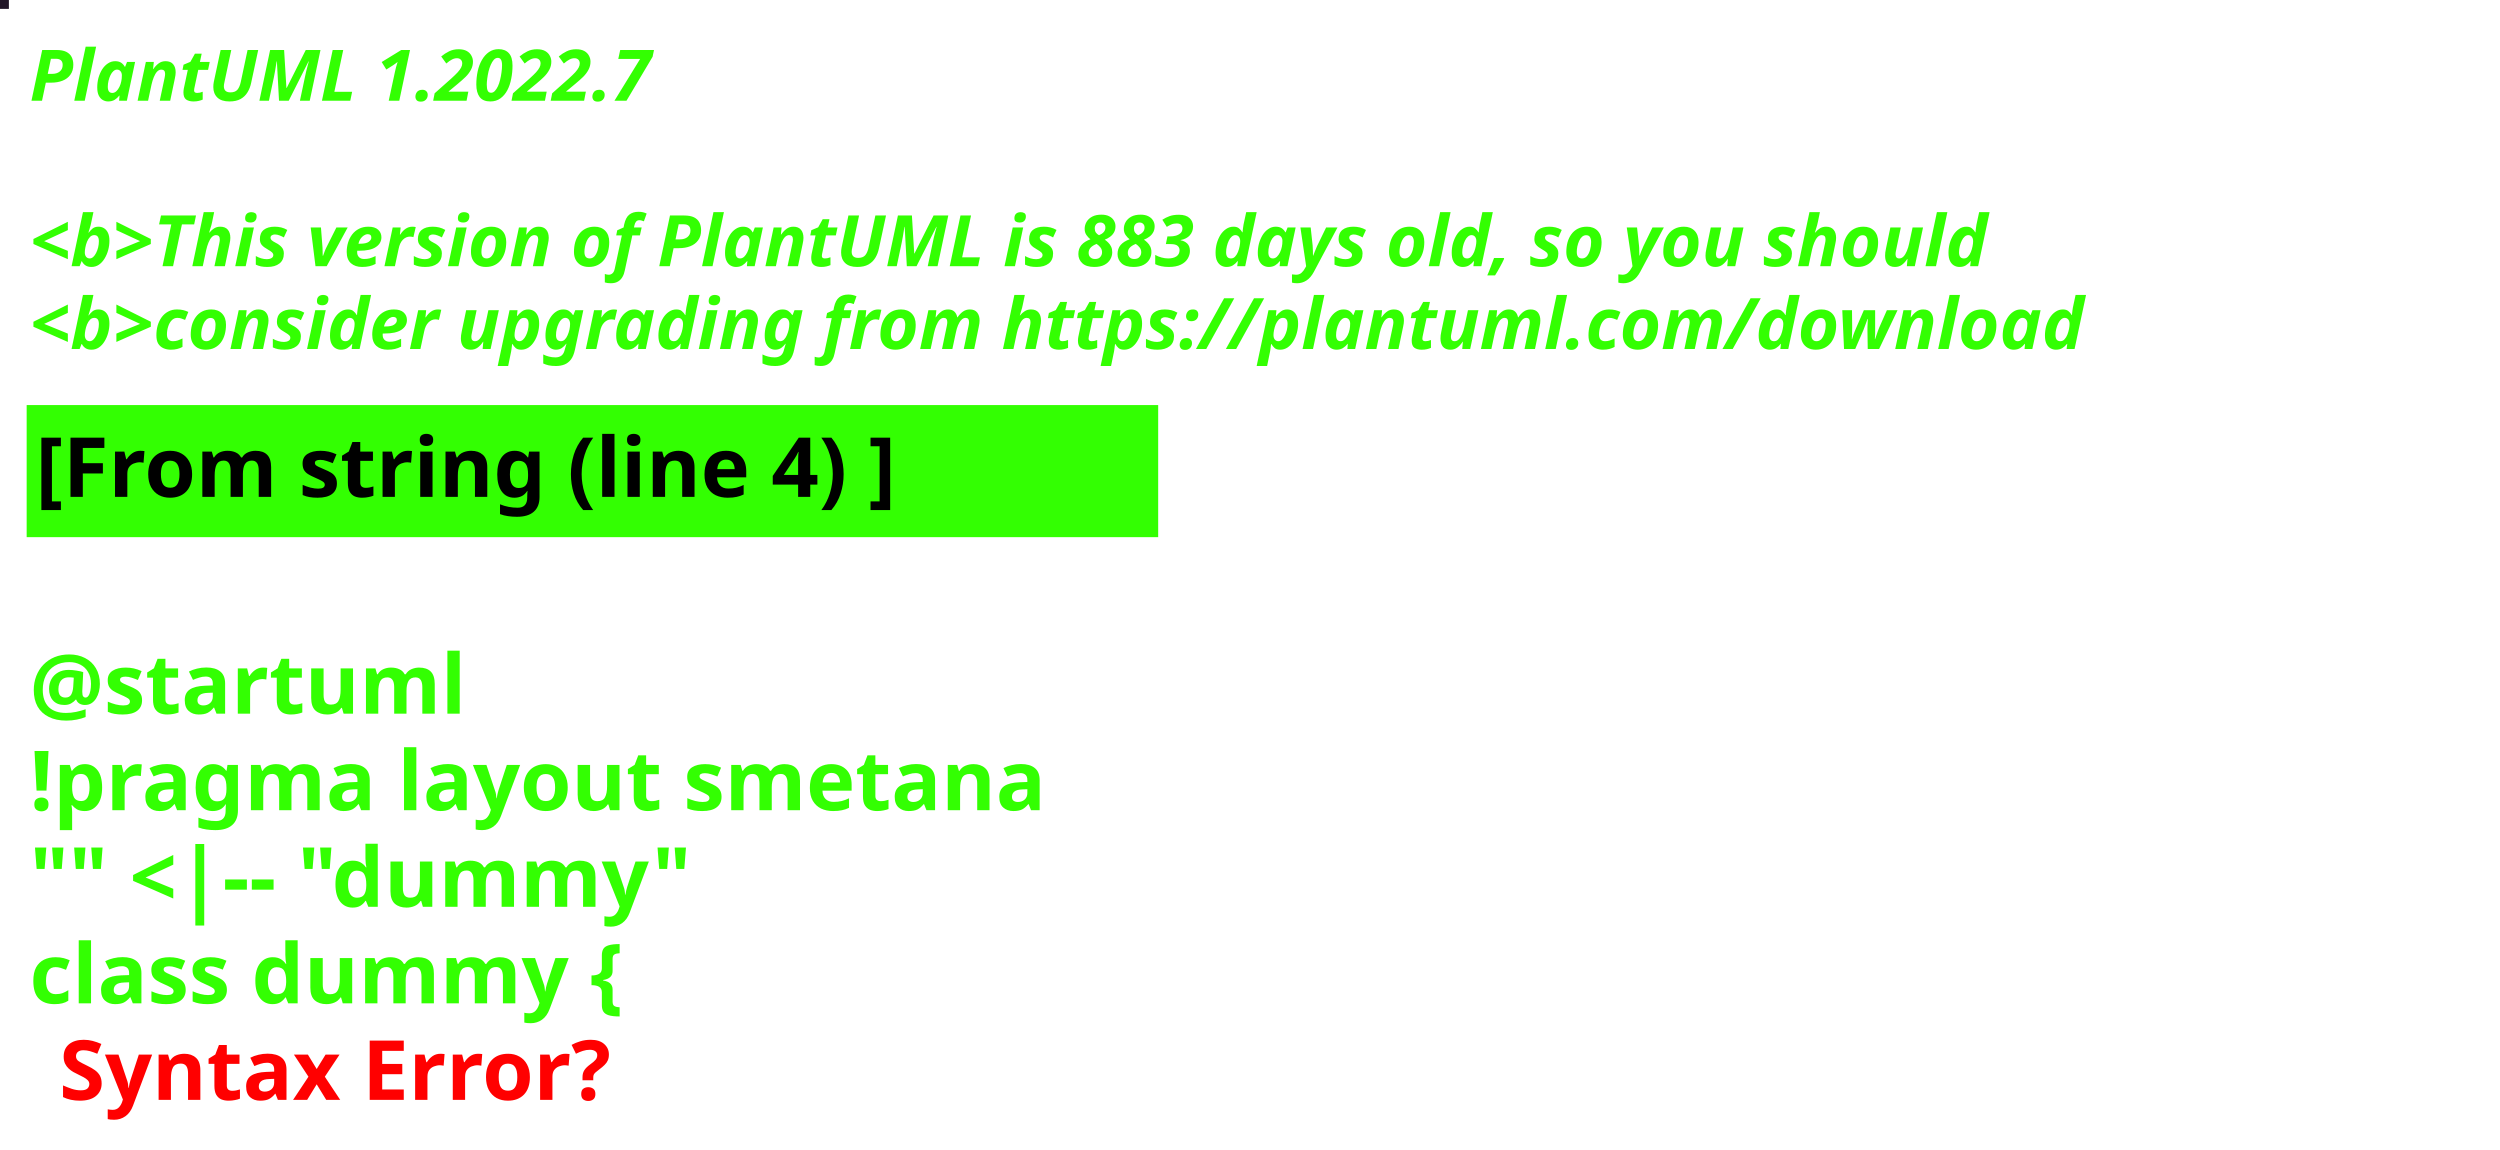
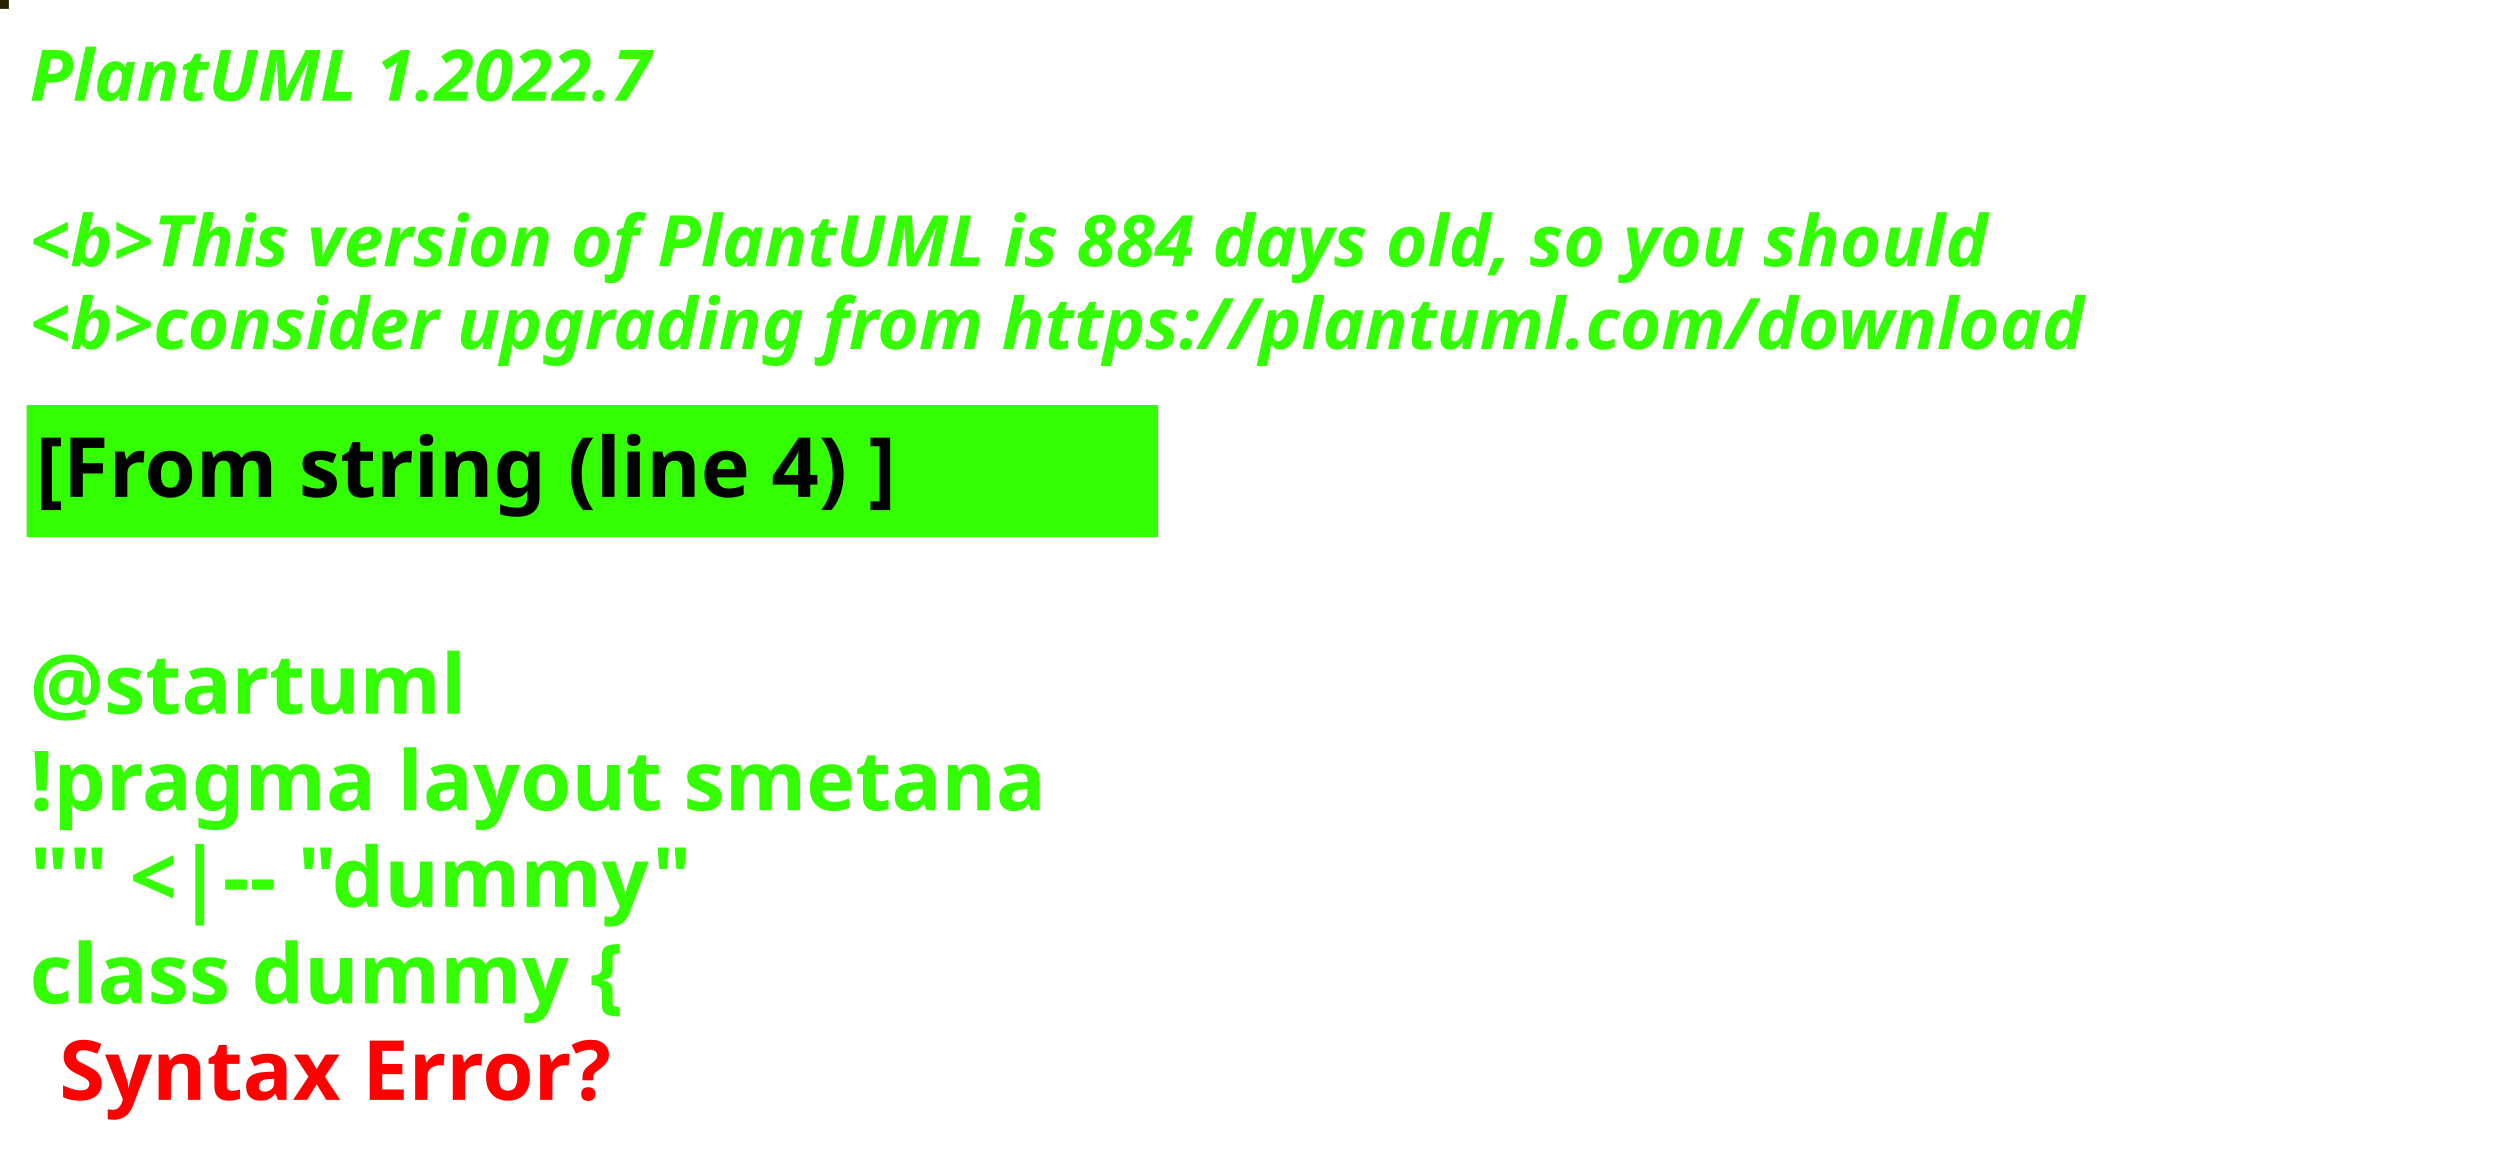
<svg xmlns="http://www.w3.org/2000/svg" contentStyleType="text/css" height="194px" preserveAspectRatio="none" style="width:422px;height:194px;background:#000000;" version="1.1" viewBox="0 0 422 194" width="422px" zoomAndPan="magnify">
  <defs />
  <g>
-     <rect fill="#211627" height="1" style="stroke:#211627;stroke-width:1.0;" width="1" x="0" y="0" />
+     <rect fill="#252504" height="1" style="stroke:#252504;stroke-width:1.0;" width="1" x="0" y="0" />
    <text fill="#33FF02" font-family="sans-serif" font-size="12" font-style="italic" font-weight="bold" lengthAdjust="spacing" textLength="127" x="5" y="17">PlantUML 1.2022.7</text>
    <text fill="#33FF02" font-family="sans-serif" font-size="12" font-style="italic" font-weight="bold" lengthAdjust="spacing" textLength="4" x="5" y="30.969"> </text>
-     <text fill="#33FF02" font-family="sans-serif" font-size="12" font-style="italic" font-weight="bold" lengthAdjust="spacing" textLength="399" x="5" y="44.938">&lt;b&gt;This version of PlantUML is 883 days old, so you should</text>
+     <text fill="#33FF02" font-family="sans-serif" font-size="12" font-style="italic" font-weight="bold" lengthAdjust="spacing" textLength="399" x="5" y="44.938">&lt;b&gt;This version of PlantUML is 884 days old, so you should</text>
    <text fill="#33FF02" font-family="sans-serif" font-size="12" font-style="italic" font-weight="bold" lengthAdjust="spacing" textLength="408" x="5" y="58.906">&lt;b&gt;consider upgrading from https://plantuml.com/download</text>
    <rect fill="#33FF02" height="21.297" style="stroke:#33FF02;stroke-width:1.0;" width="190" x="5" y="68.875" />
    <text fill="#000000" font-family="sans-serif" font-size="14" font-weight="bold" lengthAdjust="spacing" textLength="168" x="6" y="83.875">[From string (line 4) ]</text>
    <text fill="#33FF02" font-family="sans-serif" font-size="14" font-weight="bold" lengthAdjust="spacing" textLength="5" x="5" y="104.172"> </text>
    <text fill="#33FF02" font-family="sans-serif" font-size="14" font-weight="bold" lengthAdjust="spacing" textLength="79" x="5" y="120.469">@startuml</text>
    <text fill="#33FF02" font-family="sans-serif" font-size="14" font-weight="bold" lengthAdjust="spacing" textLength="190" x="5" y="136.766">!pragma layout smetana</text>
    <text fill="#33FF02" font-family="sans-serif" font-size="14" font-weight="bold" lengthAdjust="spacing" textLength="124" x="5" y="153.062">"" &lt;|-- "dummy"</text>
    <text fill="#33FF02" font-family="sans-serif" font-size="14" font-weight="bold" lengthAdjust="spacing" text-decoration="wavy underline" textLength="117" x="5" y="169.359">class dummy {</text>
    <text fill="#FF0000" font-family="sans-serif" font-size="14" font-weight="bold" lengthAdjust="spacing" textLength="106" x="10" y="185.656">Syntax Error?</text>
  </g>
</svg>
